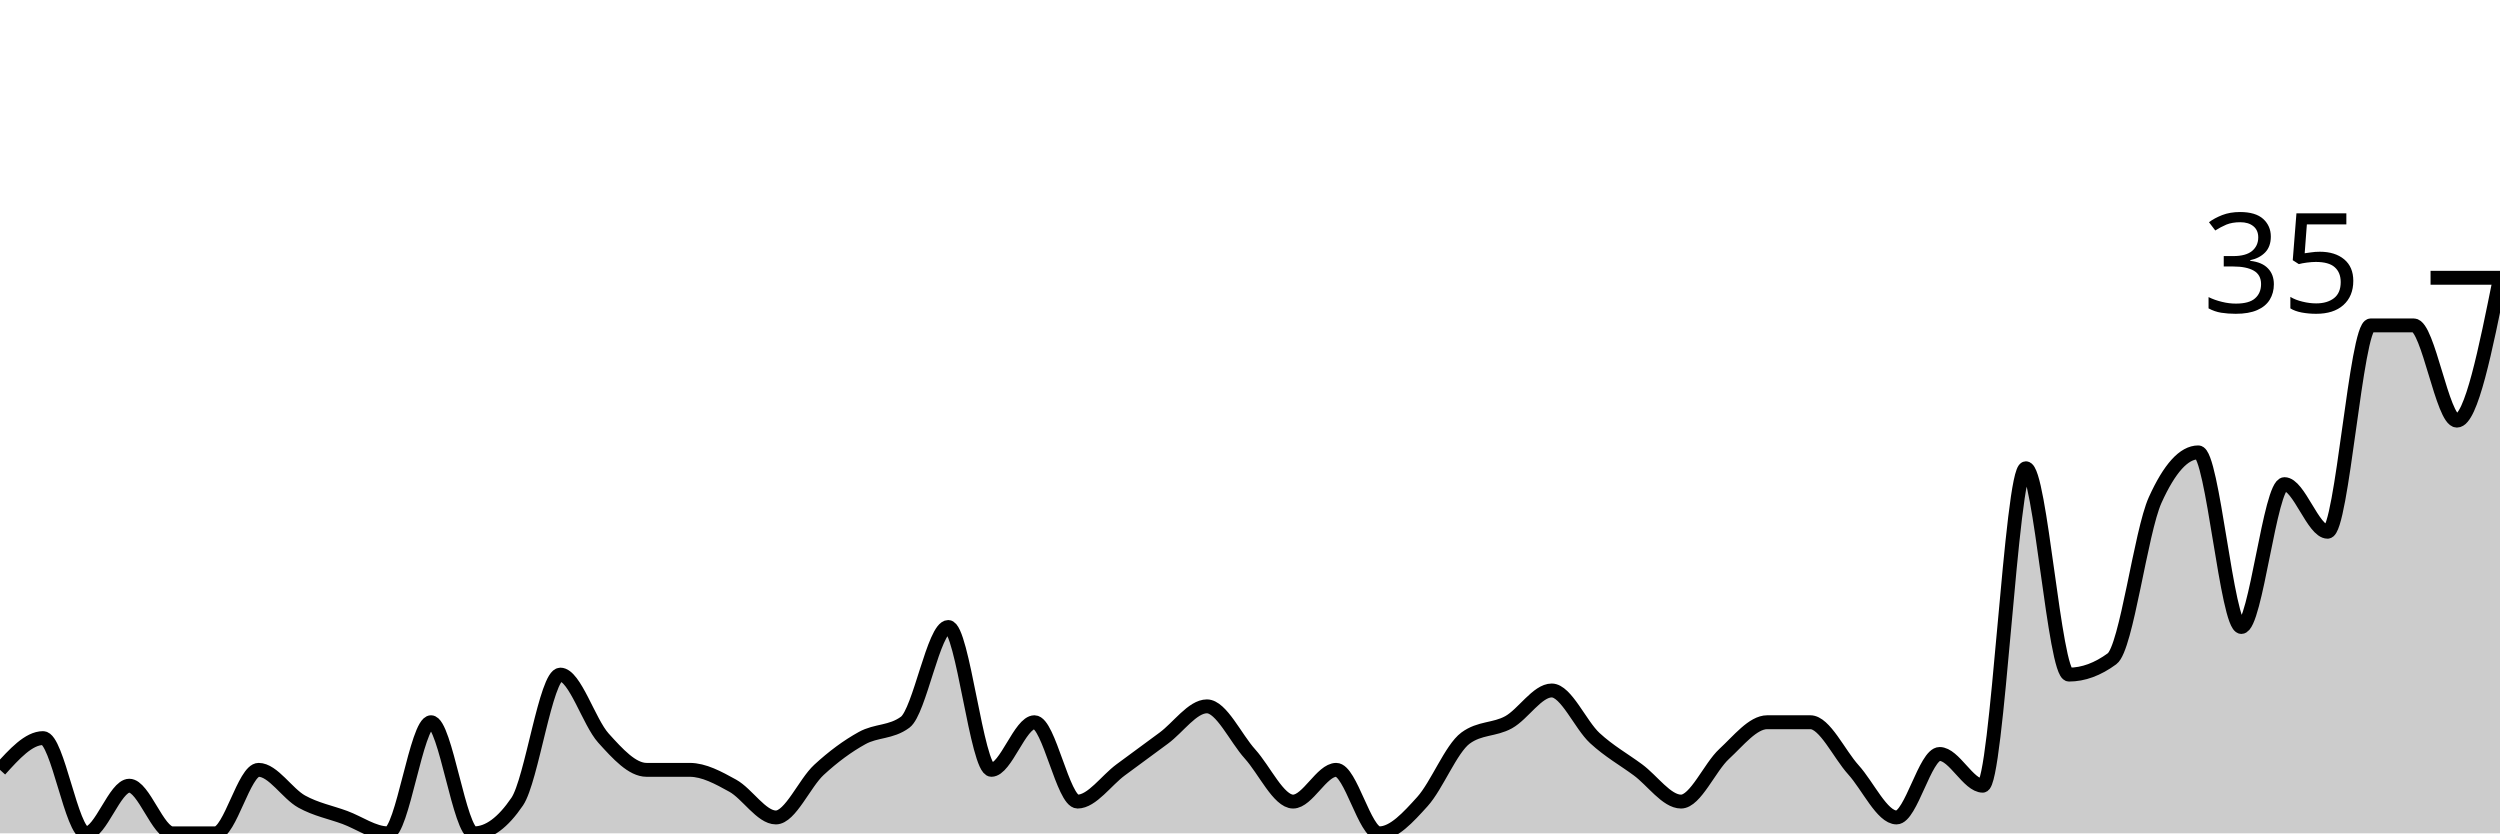
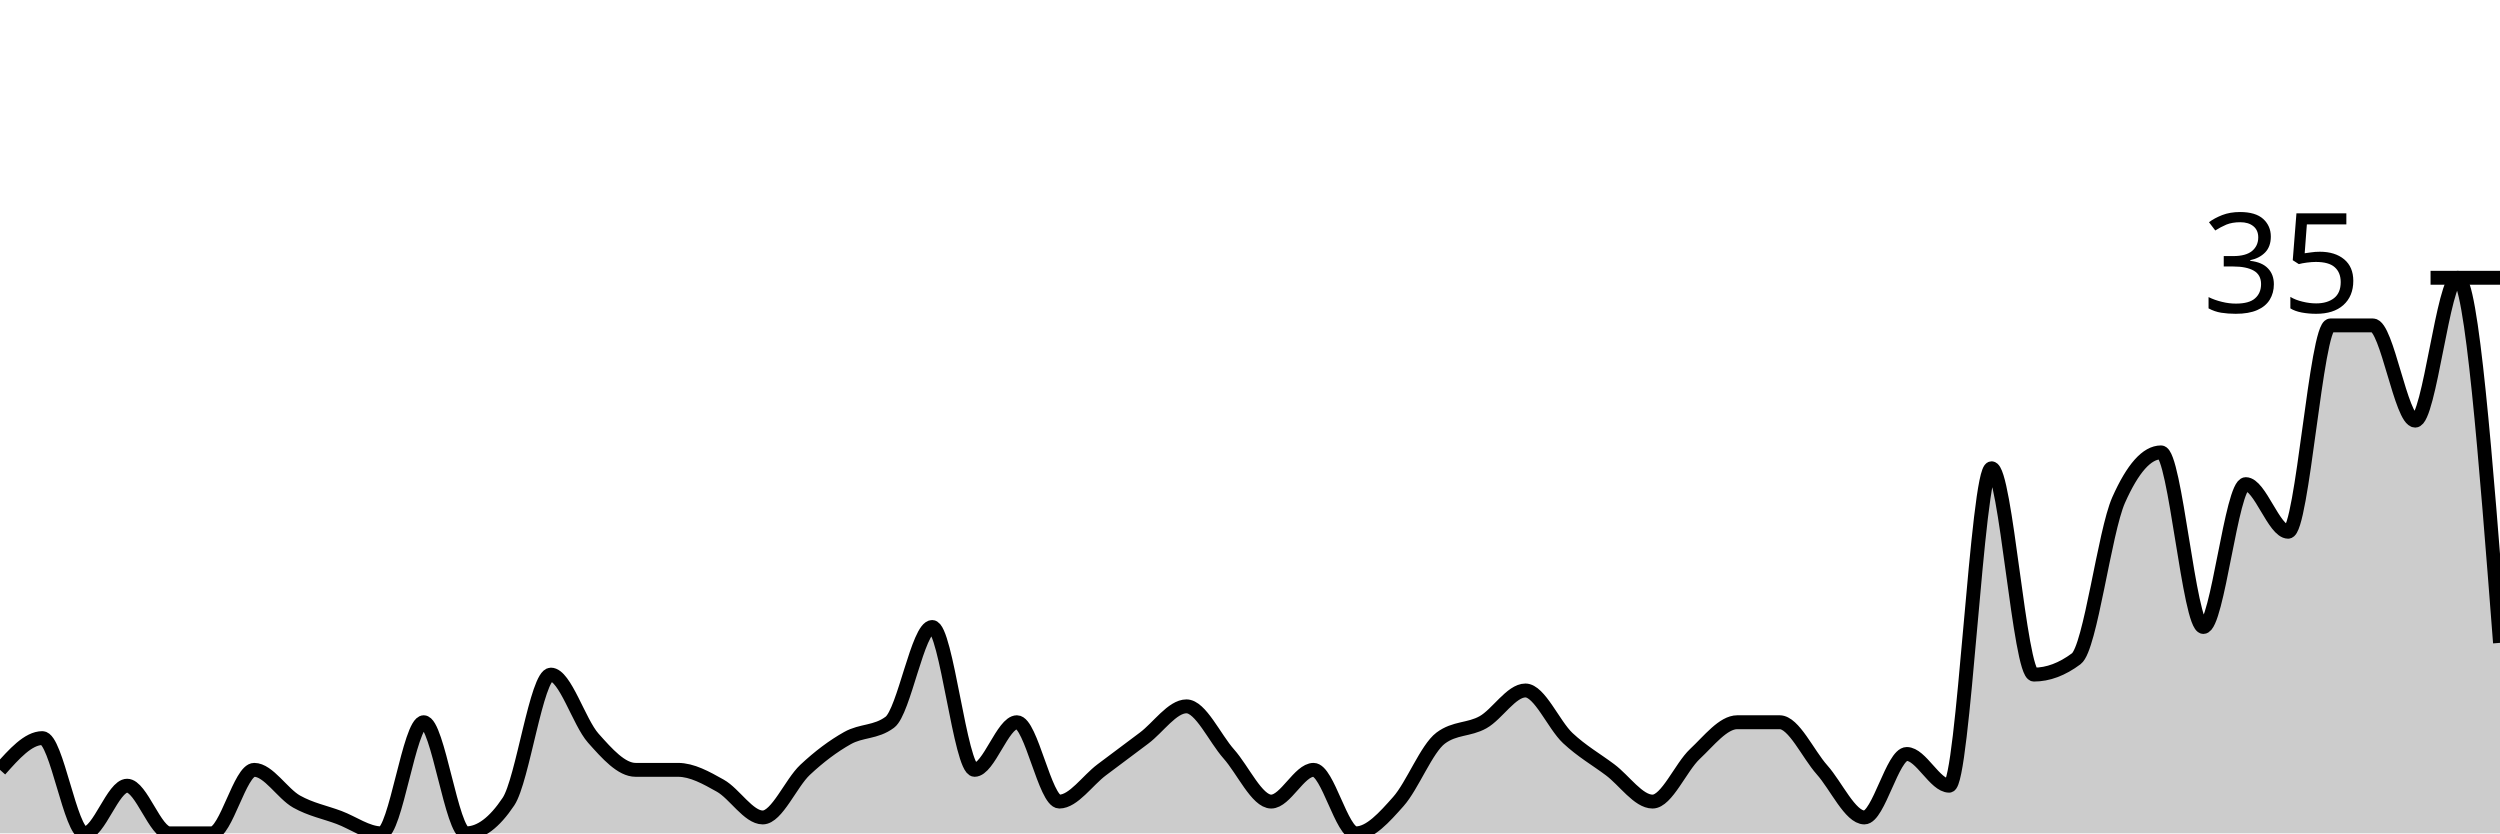
<svg xmlns="http://www.w3.org/2000/svg" viewBox="0 0 180 60">
  <g transform="translate(0,20)">
-     <path class="area" fill="rgba(0, 0, 0, 0.2)" d="M0,35.429C1.034,34.286,2.069,33.143,3.103,33.143C4.138,33.143,5.172,40,6.207,40C7.241,40,8.276,36.571,9.31,36.571C10.345,36.571,11.379,40,12.414,40C13.448,40,14.483,40,15.517,40C16.552,40,17.586,35.429,18.621,35.429C19.655,35.429,20.69,37.143,21.724,37.714C22.759,38.286,23.793,38.476,24.828,38.857C25.862,39.238,26.897,40,27.931,40C28.966,40,30,32,31.034,32C32.069,32,33.103,40,34.138,40C35.172,40,36.207,39.238,37.241,37.714C38.276,36.19,39.31,28.571,40.345,28.571C41.379,28.571,42.414,32,43.448,33.143C44.483,34.286,45.517,35.429,46.552,35.429C47.586,35.429,48.621,35.429,49.655,35.429C50.69,35.429,51.724,36,52.759,36.571C53.793,37.143,54.828,38.857,55.862,38.857C56.897,38.857,57.931,36.381,58.966,35.429C60,34.476,61.034,33.714,62.069,33.143C63.103,32.571,64.138,32.762,65.172,32C66.207,31.238,67.241,25.143,68.276,25.143C69.31,25.143,70.345,35.429,71.379,35.429C72.414,35.429,73.448,32,74.483,32C75.517,32,76.552,37.714,77.586,37.714C78.621,37.714,79.655,36.19,80.69,35.429C81.724,34.667,82.759,33.905,83.793,33.143C84.828,32.381,85.862,30.857,86.897,30.857C87.931,30.857,88.966,33.143,90,34.286C91.034,35.429,92.069,37.714,93.103,37.714C94.138,37.714,95.172,35.429,96.207,35.429C97.241,35.429,98.276,40,99.31,40C100.345,40,101.379,38.857,102.414,37.714C103.448,36.571,104.483,33.905,105.517,33.143C106.552,32.381,107.586,32.571,108.621,32C109.655,31.429,110.69,29.714,111.724,29.714C112.759,29.714,113.793,32.19,114.828,33.143C115.862,34.095,116.897,34.667,117.931,35.429C118.966,36.19,120,37.714,121.034,37.714C122.069,37.714,123.103,35.238,124.138,34.286C125.172,33.333,126.207,32,127.241,32C128.276,32,129.31,32,130.345,32C131.379,32,132.414,34.286,133.448,35.429C134.483,36.571,135.517,38.857,136.552,38.857C137.586,38.857,138.621,34.286,139.655,34.286C140.69,34.286,141.724,36.571,142.759,36.571C143.793,36.571,144.828,13.714,145.862,13.714C146.897,13.714,147.931,28.571,148.966,28.571C150,28.571,151.034,28.19,152.069,27.429C153.103,26.667,154.138,18.286,155.172,16C156.207,13.714,157.241,12.571,158.276,12.571C159.31,12.571,160.345,25.143,161.379,25.143C162.414,25.143,163.448,14.857,164.483,14.857C165.517,14.857,166.552,18.286,167.586,18.286C168.621,18.286,169.655,3.429,170.69,3.429C171.724,3.429,172.759,3.429,173.793,3.429C174.828,3.429,175.862,10.286,176.897,10.286C177.931,10.286,178.966,5.143,180,0L180,40C178.966,40,177.931,40,176.897,40C175.862,40,174.828,40,173.793,40C172.759,40,171.724,40,170.69,40C169.655,40,168.621,40,167.586,40C166.552,40,165.517,40,164.483,40C163.448,40,162.414,40,161.379,40C160.345,40,159.31,40,158.276,40C157.241,40,156.207,40,155.172,40C154.138,40,153.103,40,152.069,40C151.034,40,150,40,148.966,40C147.931,40,146.897,40,145.862,40C144.828,40,143.793,40,142.759,40C141.724,40,140.69,40,139.655,40C138.621,40,137.586,40,136.552,40C135.517,40,134.483,40,133.448,40C132.414,40,131.379,40,130.345,40C129.31,40,128.276,40,127.241,40C126.207,40,125.172,40,124.138,40C123.103,40,122.069,40,121.034,40C120,40,118.966,40,117.931,40C116.897,40,115.862,40,114.828,40C113.793,40,112.759,40,111.724,40C110.69,40,109.655,40,108.621,40C107.586,40,106.552,40,105.517,40C104.483,40,103.448,40,102.414,40C101.379,40,100.345,40,99.31,40C98.276,40,97.241,40,96.207,40C95.172,40,94.138,40,93.103,40C92.069,40,91.034,40,90,40C88.966,40,87.931,40,86.897,40C85.862,40,84.828,40,83.793,40C82.759,40,81.724,40,80.69,40C79.655,40,78.621,40,77.586,40C76.552,40,75.517,40,74.483,40C73.448,40,72.414,40,71.379,40C70.345,40,69.31,40,68.276,40C67.241,40,66.207,40,65.172,40C64.138,40,63.103,40,62.069,40C61.034,40,60,40,58.966,40C57.931,40,56.897,40,55.862,40C54.828,40,53.793,40,52.759,40C51.724,40,50.69,40,49.655,40C48.621,40,47.586,40,46.552,40C45.517,40,44.483,40,43.448,40C42.414,40,41.379,40,40.345,40C39.31,40,38.276,40,37.241,40C36.207,40,35.172,40,34.138,40C33.103,40,32.069,40,31.034,40C30,40,28.966,40,27.931,40C26.897,40,25.862,40,24.828,40C23.793,40,22.759,40,21.724,40C20.69,40,19.655,40,18.621,40C17.586,40,16.552,40,15.517,40C14.483,40,13.448,40,12.414,40C11.379,40,10.345,40,9.31,40C8.276,40,7.241,40,6.207,40C5.172,40,4.138,40,3.103,40C2.069,40,1.034,40,0,40Z" />
-     <path class="line" stroke="black" fill="none" d="M0,35.429C1.034,34.286,2.069,33.143,3.103,33.143C4.138,33.143,5.172,40,6.207,40C7.241,40,8.276,36.571,9.31,36.571C10.345,36.571,11.379,40,12.414,40C13.448,40,14.483,40,15.517,40C16.552,40,17.586,35.429,18.621,35.429C19.655,35.429,20.69,37.143,21.724,37.714C22.759,38.286,23.793,38.476,24.828,38.857C25.862,39.238,26.897,40,27.931,40C28.966,40,30,32,31.034,32C32.069,32,33.103,40,34.138,40C35.172,40,36.207,39.238,37.241,37.714C38.276,36.19,39.31,28.571,40.345,28.571C41.379,28.571,42.414,32,43.448,33.143C44.483,34.286,45.517,35.429,46.552,35.429C47.586,35.429,48.621,35.429,49.655,35.429C50.69,35.429,51.724,36,52.759,36.571C53.793,37.143,54.828,38.857,55.862,38.857C56.897,38.857,57.931,36.381,58.966,35.429C60,34.476,61.034,33.714,62.069,33.143C63.103,32.571,64.138,32.762,65.172,32C66.207,31.238,67.241,25.143,68.276,25.143C69.31,25.143,70.345,35.429,71.379,35.429C72.414,35.429,73.448,32,74.483,32C75.517,32,76.552,37.714,77.586,37.714C78.621,37.714,79.655,36.19,80.69,35.429C81.724,34.667,82.759,33.905,83.793,33.143C84.828,32.381,85.862,30.857,86.897,30.857C87.931,30.857,88.966,33.143,90,34.286C91.034,35.429,92.069,37.714,93.103,37.714C94.138,37.714,95.172,35.429,96.207,35.429C97.241,35.429,98.276,40,99.31,40C100.345,40,101.379,38.857,102.414,37.714C103.448,36.571,104.483,33.905,105.517,33.143C106.552,32.381,107.586,32.571,108.621,32C109.655,31.429,110.69,29.714,111.724,29.714C112.759,29.714,113.793,32.19,114.828,33.143C115.862,34.095,116.897,34.667,117.931,35.429C118.966,36.19,120,37.714,121.034,37.714C122.069,37.714,123.103,35.238,124.138,34.286C125.172,33.333,126.207,32,127.241,32C128.276,32,129.31,32,130.345,32C131.379,32,132.414,34.286,133.448,35.429C134.483,36.571,135.517,38.857,136.552,38.857C137.586,38.857,138.621,34.286,139.655,34.286C140.69,34.286,141.724,36.571,142.759,36.571C143.793,36.571,144.828,13.714,145.862,13.714C146.897,13.714,147.931,28.571,148.966,28.571C150,28.571,151.034,28.19,152.069,27.429C153.103,26.667,154.138,18.286,155.172,16C156.207,13.714,157.241,12.571,158.276,12.571C159.31,12.571,160.345,25.143,161.379,25.143C162.414,25.143,163.448,14.857,164.483,14.857C165.517,14.857,166.552,18.286,167.586,18.286C168.621,18.286,169.655,3.429,170.69,3.429C171.724,3.429,172.759,3.429,173.793,3.429C174.828,3.429,175.862,10.286,176.897,10.286C177.931,10.286,178.966,5.143,180,0" />
+     <path class="area" fill="rgba(0, 0, 0, 0.2)" d="M0,35.429C1.017,34.286,2.034,33.143,3.051,33.143C4.068,33.143,5.085,40,6.102,40C7.119,40,8.136,36.571,9.153,36.571C10.169,36.571,11.186,40,12.203,40C13.22,40,14.237,40,15.254,40C16.271,40,17.288,35.429,18.305,35.429C19.322,35.429,20.339,37.143,21.356,37.714C22.373,38.286,23.39,38.476,24.407,38.857C25.424,39.238,26.441,40,27.458,40C28.475,40,29.492,32,30.508,32C31.525,32,32.542,40,33.559,40C34.576,40,35.593,39.238,36.61,37.714C37.627,36.19,38.644,28.571,39.661,28.571C40.678,28.571,41.695,32,42.712,33.143C43.729,34.286,44.746,35.429,45.763,35.429C46.78,35.429,47.797,35.429,48.814,35.429C49.831,35.429,50.847,36,51.864,36.571C52.881,37.143,53.898,38.857,54.915,38.857C55.932,38.857,56.949,36.381,57.966,35.429C58.983,34.476,60,33.714,61.017,33.143C62.034,32.571,63.051,32.762,64.068,32C65.085,31.238,66.102,25.143,67.119,25.143C68.136,25.143,69.153,35.429,70.169,35.429C71.186,35.429,72.203,32,73.22,32C74.237,32,75.254,37.714,76.271,37.714C77.288,37.714,78.305,36.19,79.322,35.429C80.339,34.667,81.356,33.905,82.373,33.143C83.39,32.381,84.407,30.857,85.424,30.857C86.441,30.857,87.458,33.143,88.475,34.286C89.492,35.429,90.508,37.714,91.525,37.714C92.542,37.714,93.559,35.429,94.576,35.429C95.593,35.429,96.61,40,97.627,40C98.644,40,99.661,38.857,100.678,37.714C101.695,36.571,102.712,33.905,103.729,33.143C104.746,32.381,105.763,32.571,106.78,32C107.797,31.429,108.814,29.714,109.831,29.714C110.847,29.714,111.864,32.19,112.881,33.143C113.898,34.095,114.915,34.667,115.932,35.429C116.949,36.19,117.966,37.714,118.983,37.714C120,37.714,121.017,35.238,122.034,34.286C123.051,33.333,124.068,32,125.085,32C126.102,32,127.119,32,128.136,32C129.153,32,130.169,34.286,131.186,35.429C132.203,36.571,133.22,38.857,134.237,38.857C135.254,38.857,136.271,34.286,137.288,34.286C138.305,34.286,139.322,36.571,140.339,36.571C141.356,36.571,142.373,13.714,143.39,13.714C144.407,13.714,145.424,28.571,146.441,28.571C147.458,28.571,148.475,28.19,149.492,27.429C150.508,26.667,151.525,18.286,152.542,16C153.559,13.714,154.576,12.571,155.593,12.571C156.61,12.571,157.627,25.143,158.644,25.143C159.661,25.143,160.678,14.857,161.695,14.857C162.712,14.857,163.729,18.286,164.746,18.286C165.763,18.286,166.78,3.429,167.797,3.429C168.814,3.429,169.831,3.429,170.847,3.429C171.864,3.429,172.881,10.286,173.898,10.286C174.915,10.286,175.932,0,176.949,0C177.966,0,178.983,13.143,180,26.286L180,40C178.983,40,177.966,40,176.949,40C175.932,40,174.915,40,173.898,40C172.881,40,171.864,40,170.847,40C169.831,40,168.814,40,167.797,40C166.78,40,165.763,40,164.746,40C163.729,40,162.712,40,161.695,40C160.678,40,159.661,40,158.644,40C157.627,40,156.61,40,155.593,40C154.576,40,153.559,40,152.542,40C151.525,40,150.508,40,149.492,40C148.475,40,147.458,40,146.441,40C145.424,40,144.407,40,143.39,40C142.373,40,141.356,40,140.339,40C139.322,40,138.305,40,137.288,40C136.271,40,135.254,40,134.237,40C133.22,40,132.203,40,131.186,40C130.169,40,129.153,40,128.136,40C127.119,40,126.102,40,125.085,40C124.068,40,123.051,40,122.034,40C121.017,40,120,40,118.983,40C117.966,40,116.949,40,115.932,40C114.915,40,113.898,40,112.881,40C111.864,40,110.847,40,109.831,40C108.814,40,107.797,40,106.78,40C105.763,40,104.746,40,103.729,40C102.712,40,101.695,40,100.678,40C99.661,40,98.644,40,97.627,40C96.61,40,95.593,40,94.576,40C93.559,40,92.542,40,91.525,40C90.508,40,89.492,40,88.475,40C87.458,40,86.441,40,85.424,40C84.407,40,83.39,40,82.373,40C81.356,40,80.339,40,79.322,40C78.305,40,77.288,40,76.271,40C75.254,40,74.237,40,73.22,40C72.203,40,71.186,40,70.169,40C69.153,40,68.136,40,67.119,40C66.102,40,65.085,40,64.068,40C63.051,40,62.034,40,61.017,40C60,40,58.983,40,57.966,40C56.949,40,55.932,40,54.915,40C53.898,40,52.881,40,51.864,40C50.847,40,49.831,40,48.814,40C47.797,40,46.78,40,45.763,40C44.746,40,43.729,40,42.712,40C41.695,40,40.678,40,39.661,40C38.644,40,37.627,40,36.61,40C35.593,40,34.576,40,33.559,40C32.542,40,31.525,40,30.508,40C29.492,40,28.475,40,27.458,40C26.441,40,25.424,40,24.407,40C23.39,40,22.373,40,21.356,40C20.339,40,19.322,40,18.305,40C17.288,40,16.271,40,15.254,40C14.237,40,13.22,40,12.203,40C11.186,40,10.169,40,9.153,40C8.136,40,7.119,40,6.102,40C5.085,40,4.068,40,3.051,40C2.034,40,1.017,40,0,40Z" />
+     <path class="line" stroke="black" fill="none" d="M0,35.429C1.017,34.286,2.034,33.143,3.051,33.143C4.068,33.143,5.085,40,6.102,40C7.119,40,8.136,36.571,9.153,36.571C10.169,36.571,11.186,40,12.203,40C13.22,40,14.237,40,15.254,40C16.271,40,17.288,35.429,18.305,35.429C19.322,35.429,20.339,37.143,21.356,37.714C22.373,38.286,23.39,38.476,24.407,38.857C25.424,39.238,26.441,40,27.458,40C28.475,40,29.492,32,30.508,32C31.525,32,32.542,40,33.559,40C34.576,40,35.593,39.238,36.61,37.714C37.627,36.19,38.644,28.571,39.661,28.571C40.678,28.571,41.695,32,42.712,33.143C43.729,34.286,44.746,35.429,45.763,35.429C46.78,35.429,47.797,35.429,48.814,35.429C49.831,35.429,50.847,36,51.864,36.571C52.881,37.143,53.898,38.857,54.915,38.857C55.932,38.857,56.949,36.381,57.966,35.429C58.983,34.476,60,33.714,61.017,33.143C62.034,32.571,63.051,32.762,64.068,32C65.085,31.238,66.102,25.143,67.119,25.143C68.136,25.143,69.153,35.429,70.169,35.429C71.186,35.429,72.203,32,73.22,32C74.237,32,75.254,37.714,76.271,37.714C77.288,37.714,78.305,36.19,79.322,35.429C80.339,34.667,81.356,33.905,82.373,33.143C83.39,32.381,84.407,30.857,85.424,30.857C86.441,30.857,87.458,33.143,88.475,34.286C89.492,35.429,90.508,37.714,91.525,37.714C92.542,37.714,93.559,35.429,94.576,35.429C95.593,35.429,96.61,40,97.627,40C98.644,40,99.661,38.857,100.678,37.714C101.695,36.571,102.712,33.905,103.729,33.143C104.746,32.381,105.763,32.571,106.78,32C107.797,31.429,108.814,29.714,109.831,29.714C110.847,29.714,111.864,32.19,112.881,33.143C113.898,34.095,114.915,34.667,115.932,35.429C116.949,36.19,117.966,37.714,118.983,37.714C120,37.714,121.017,35.238,122.034,34.286C123.051,33.333,124.068,32,125.085,32C126.102,32,127.119,32,128.136,32C129.153,32,130.169,34.286,131.186,35.429C132.203,36.571,133.22,38.857,134.237,38.857C135.254,38.857,136.271,34.286,137.288,34.286C138.305,34.286,139.322,36.571,140.339,36.571C141.356,36.571,142.373,13.714,143.39,13.714C144.407,13.714,145.424,28.571,146.441,28.571C147.458,28.571,148.475,28.19,149.492,27.429C150.508,26.667,151.525,18.286,152.542,16C153.559,13.714,154.576,12.571,155.593,12.571C156.61,12.571,157.627,25.143,158.644,25.143C159.661,25.143,160.678,14.857,161.695,14.857C162.712,14.857,163.729,18.286,164.746,18.286C165.763,18.286,166.78,3.429,167.797,3.429C168.814,3.429,169.831,3.429,170.847,3.429C171.864,3.429,172.881,10.286,173.898,10.286C174.915,10.286,175.932,0,176.949,0C177.966,0,178.983,13.143,180,26.286" />
    <path class="axis-ceiling" stroke-width="1" stroke="black" fill="none" d="M175,0L180,0" />
    <text class="axis-ceiling-label" font-family="sans-serif" text-anchor="end" font-size="10px" x="170" y="2.5">35</text>
  </g>
</svg>
